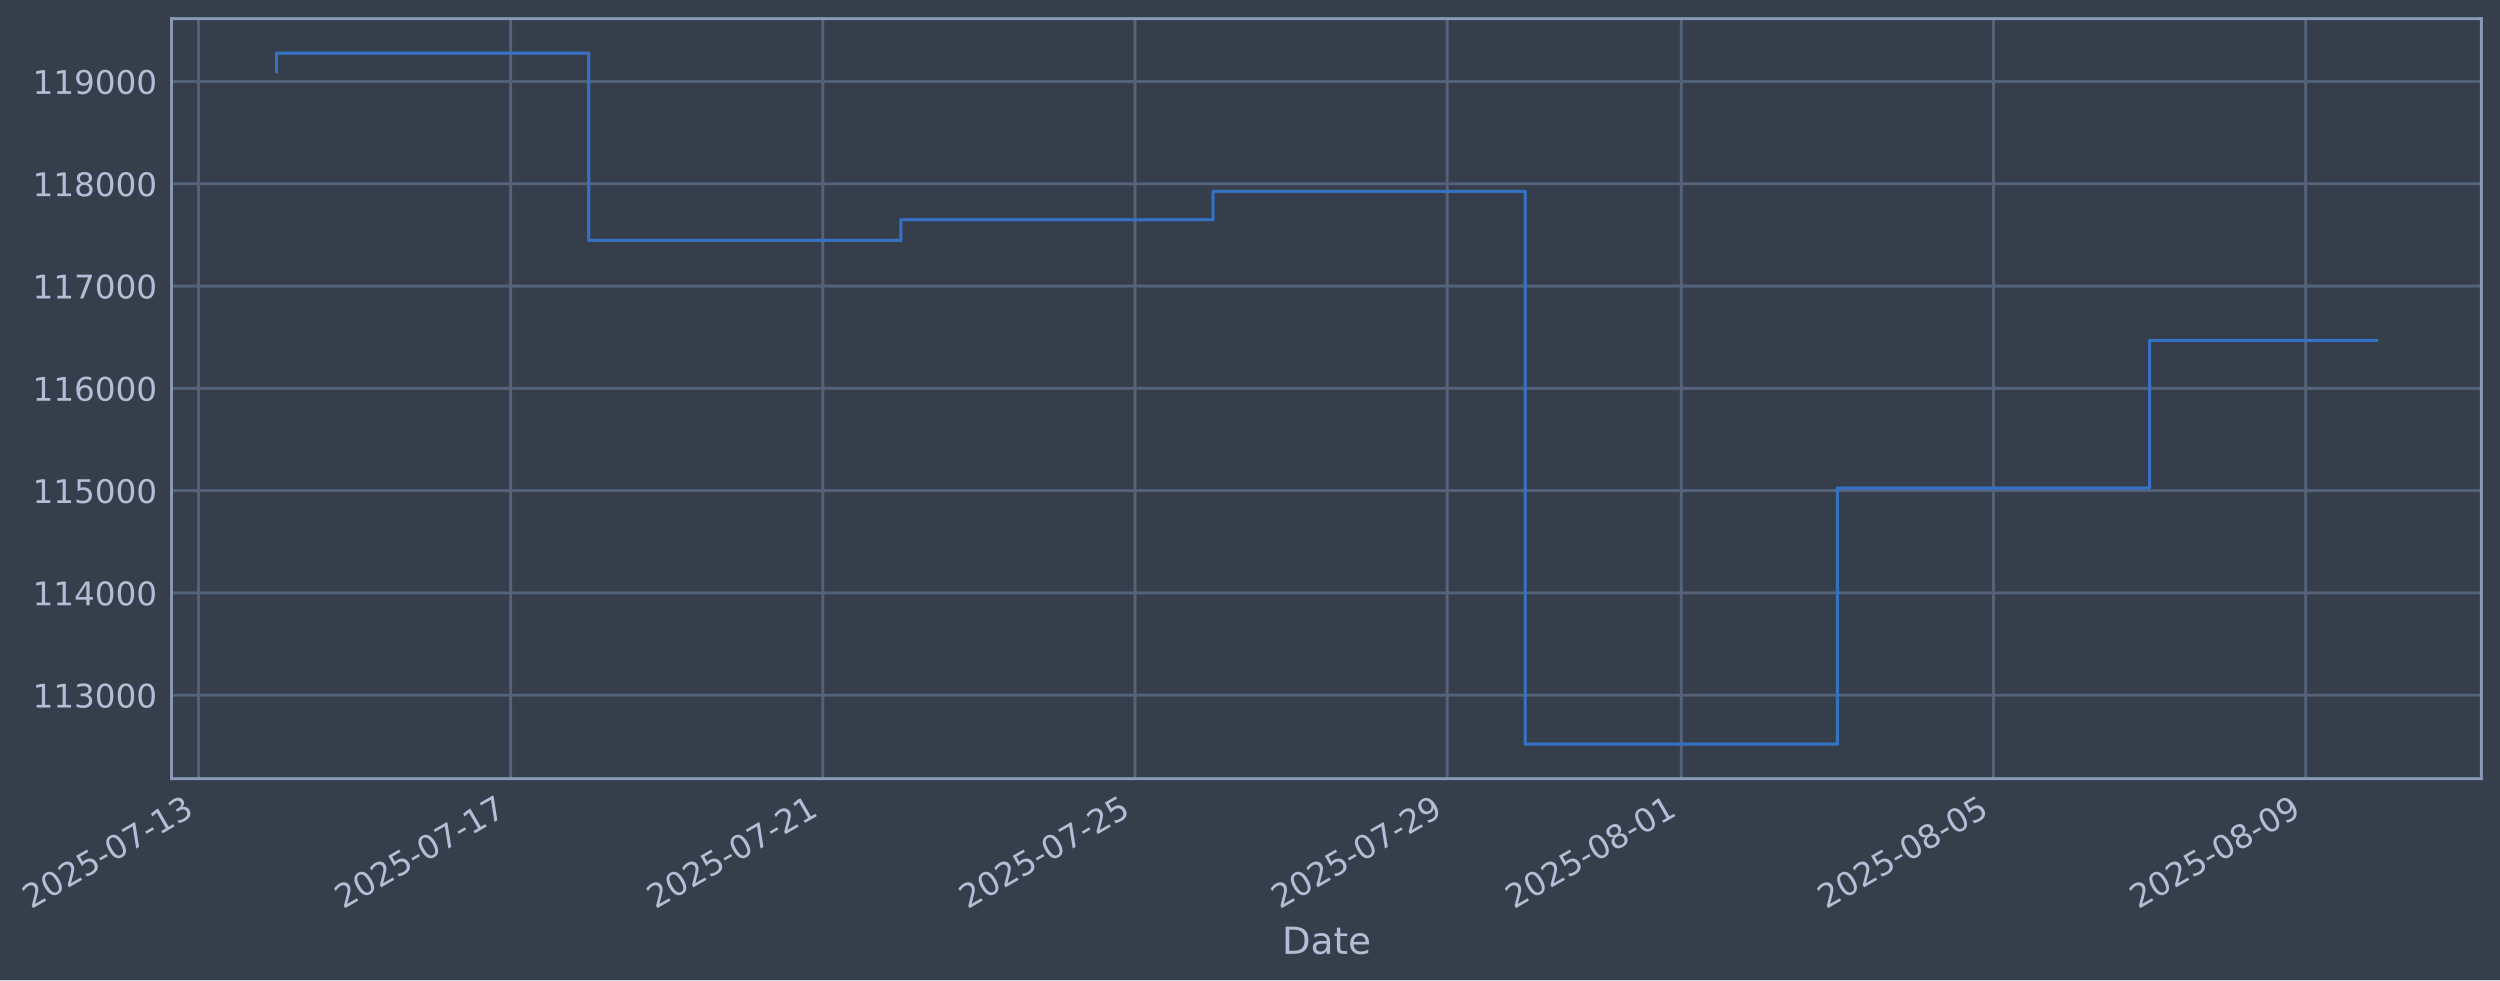
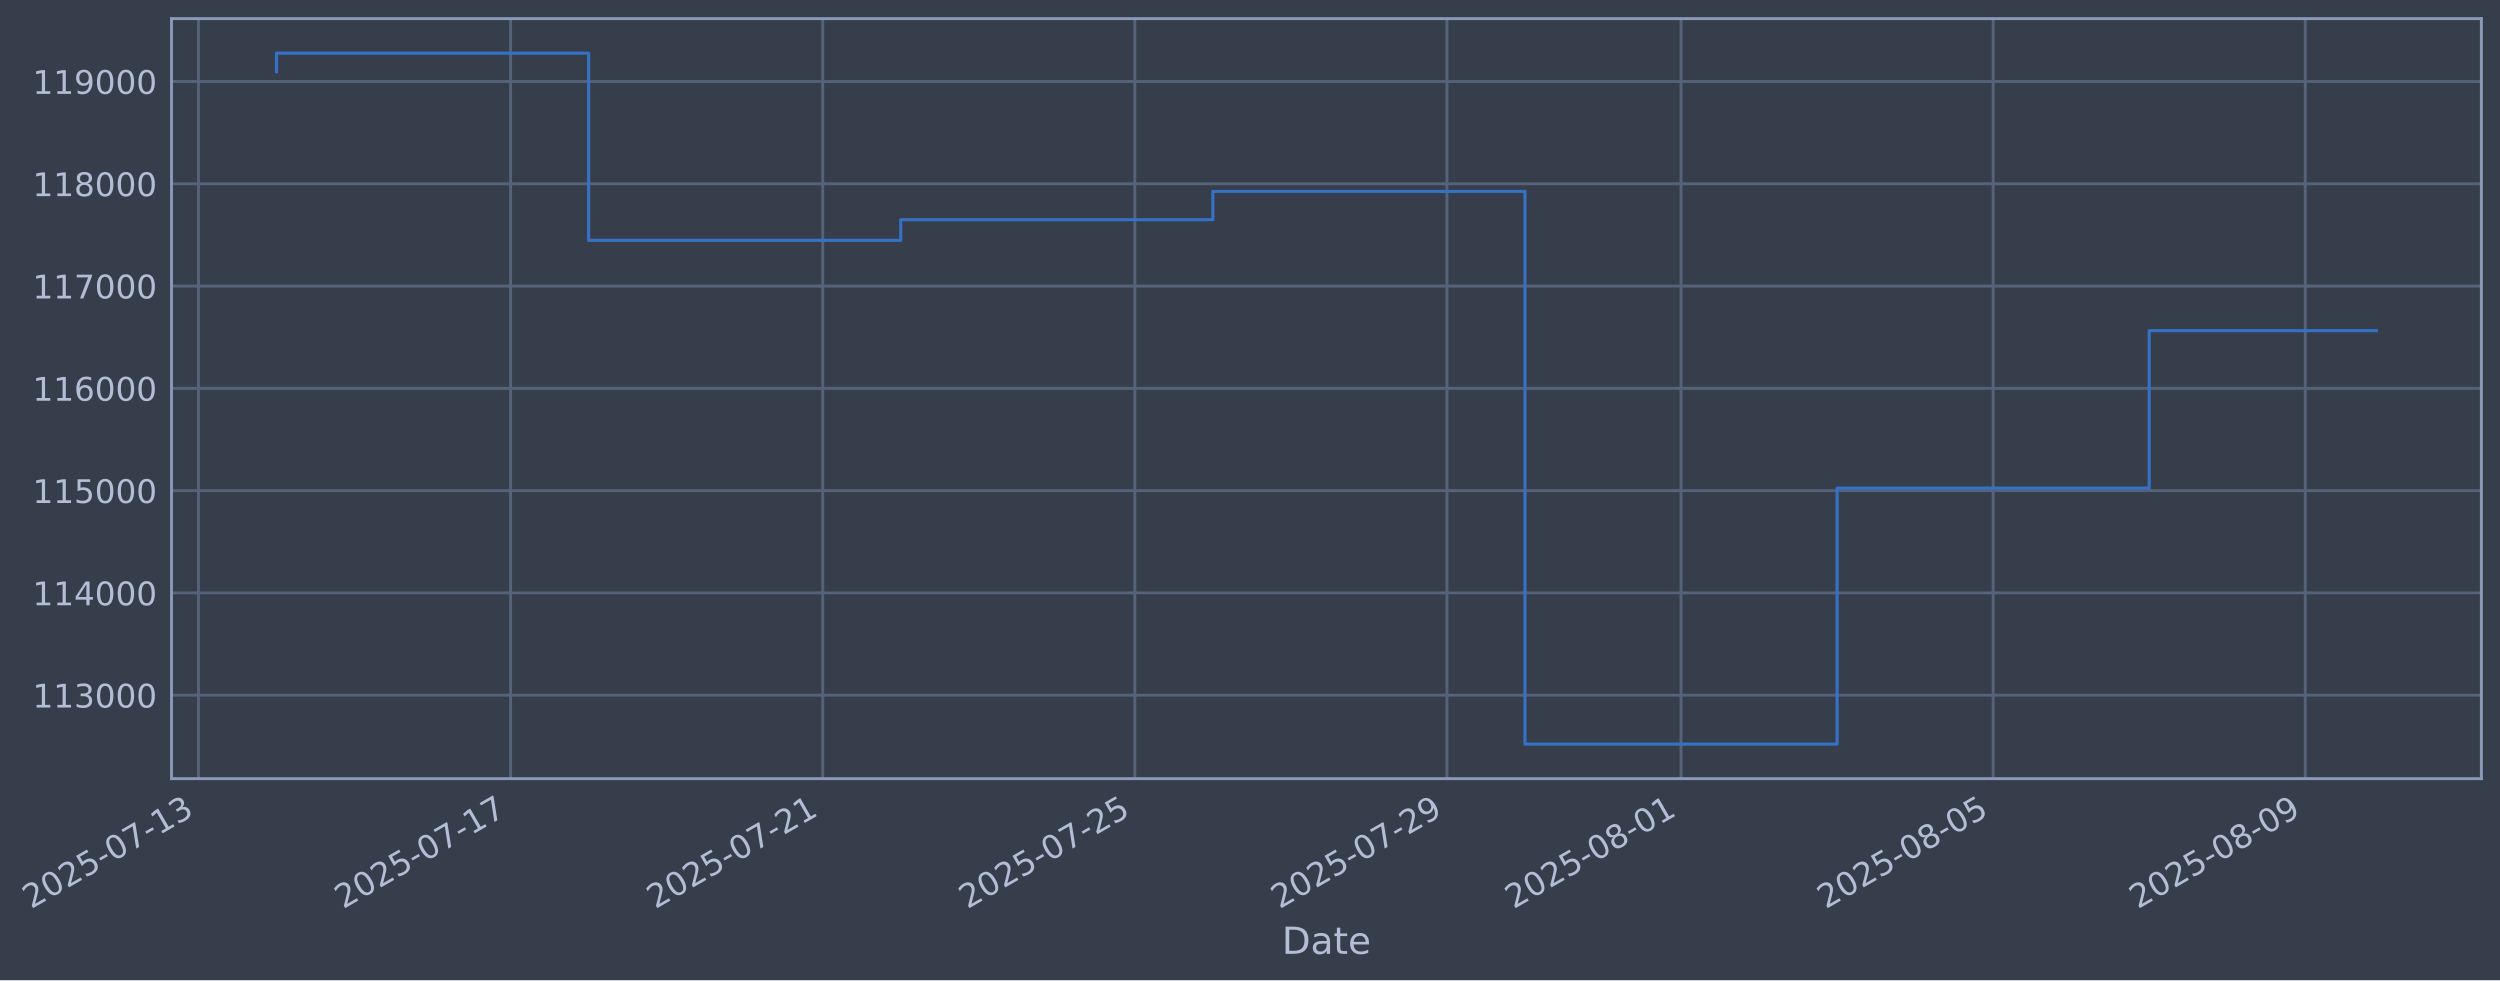
- <svg xmlns="http://www.w3.org/2000/svg" xmlns:xlink="http://www.w3.org/1999/xlink" width="966.296pt" height="378.87pt" viewBox="0 0 966.296 378.87" version="1.1">
+ <svg xmlns="http://www.w3.org/2000/svg" xmlns:xlink="http://www.w3.org/1999/xlink" width="966.29pt" height="378.87pt" viewBox="0 0 966.29 378.87" version="1.1">
  <defs>
    <style type="text/css">*{stroke-linejoin: round; stroke-linecap: butt}</style>
  </defs>
  <g id="figure_1">
    <g id="patch_1">
-       <path d="M 0 378.87  L 966.296 378.87  L 966.296 0  L 0 0  z " style="fill: #373e4b" />
+       <path d="M 0 378.87  L 966.29 378.87  L 966.29 0  L 0 0  z " style="fill: #373e4b" />
    </g>
    <g id="axes_1">
      <g id="patch_2">
-         <path d="M 66.296 300.96  L 959.096 300.96  L 959.096 7.2  L 66.296 7.2  z " style="fill: #373e4b" />
+         <path d="M 66.29 300.96  L 959.09 300.96  L 959.09 7.2  L 66.29 7.2  z " style="fill: #373e4b" />
      </g>
      <g id="matplotlib.axis_1">
        <g id="xtick_1">
          <g id="line2d_1">
-             <path d="M 76.713 300.96  L 76.713 7.2  " clip-path="url(#p3fc3eba661)" style="fill: none; stroke: #546379; stroke-width: 1.12; stroke-linecap: square" />
+             <path d="M 76.713 300.96  L 76.713 7.2  " clip-path="url(#pee405f44f8)" style="fill: none; stroke: #546379; stroke-width: 1.12; stroke-linecap: square" />
          </g>
          <g id="line2d_2" />
          <g id="text_1">
            <g style="fill: #b1bed6" transform="translate(11.98702 351.4642) rotate(-30) scale(0.126 -0.126)">
              <defs>
                <path id="DejaVuSans-32" d="M 1228 531  L 3431 531  L 3431 0  L 469 0  L 469 531  Q 828 903 1448 1529  Q 2069 2156 2228 2338  Q 2531 2678 2651 2914  Q 2772 3150 2772 3378  Q 2772 3750 2511 3984  Q 2250 4219 1831 4219  Q 1534 4219 1204 4116  Q 875 4013 500 3803  L 500 4441  Q 881 4594 1212 4672  Q 1544 4750 1819 4750  Q 2544 4750 2975 4387  Q 3406 4025 3406 3419  Q 3406 3131 3298 2873  Q 3191 2616 2906 2266  Q 2828 2175 2409 1742  Q 1991 1309 1228 531  z " transform="scale(0.015625)" />
                <path id="DejaVuSans-30" d="M 2034 4250  Q 1547 4250 1301 3770  Q 1056 3291 1056 2328  Q 1056 1369 1301 889  Q 1547 409 2034 409  Q 2525 409 2770 889  Q 3016 1369 3016 2328  Q 3016 3291 2770 3770  Q 2525 4250 2034 4250  z M 2034 4750  Q 2819 4750 3233 4129  Q 3647 3509 3647 2328  Q 3647 1150 3233 529  Q 2819 -91 2034 -91  Q 1250 -91 836 529  Q 422 1150 422 2328  Q 422 3509 836 4129  Q 1250 4750 2034 4750  z " transform="scale(0.015625)" />
                <path id="DejaVuSans-35" d="M 691 4666  L 3169 4666  L 3169 4134  L 1269 4134  L 1269 2991  Q 1406 3038 1543 3061  Q 1681 3084 1819 3084  Q 2600 3084 3056 2656  Q 3513 2228 3513 1497  Q 3513 744 3044 326  Q 2575 -91 1722 -91  Q 1428 -91 1123 -41  Q 819 9 494 109  L 494 744  Q 775 591 1075 516  Q 1375 441 1709 441  Q 2250 441 2565 725  Q 2881 1009 2881 1497  Q 2881 1984 2565 2268  Q 2250 2553 1709 2553  Q 1456 2553 1204 2497  Q 953 2441 691 2322  L 691 4666  z " transform="scale(0.015625)" />
                <path id="DejaVuSans-2d" d="M 313 2009  L 1997 2009  L 1997 1497  L 313 1497  L 313 2009  z " transform="scale(0.015625)" />
                <path id="DejaVuSans-37" d="M 525 4666  L 3525 4666  L 3525 4397  L 1831 0  L 1172 0  L 2766 4134  L 525 4134  L 525 4666  z " transform="scale(0.015625)" />
                <path id="DejaVuSans-31" d="M 794 531  L 1825 531  L 1825 4091  L 703 3866  L 703 4441  L 1819 4666  L 2450 4666  L 2450 531  L 3481 531  L 3481 0  L 794 0  L 794 531  z " transform="scale(0.015625)" />
                <path id="DejaVuSans-33" d="M 2597 2516  Q 3050 2419 3304 2112  Q 3559 1806 3559 1356  Q 3559 666 3084 287  Q 2609 -91 1734 -91  Q 1441 -91 1130 -33  Q 819 25 488 141  L 488 750  Q 750 597 1062 519  Q 1375 441 1716 441  Q 2309 441 2620 675  Q 2931 909 2931 1356  Q 2931 1769 2642 2001  Q 2353 2234 1838 2234  L 1294 2234  L 1294 2753  L 1863 2753  Q 2328 2753 2575 2939  Q 2822 3125 2822 3475  Q 2822 3834 2567 4026  Q 2313 4219 1838 4219  Q 1578 4219 1281 4162  Q 984 4106 628 3988  L 628 4550  Q 988 4650 1302 4700  Q 1616 4750 1894 4750  Q 2613 4750 3031 4423  Q 3450 4097 3450 3541  Q 3450 3153 3228 2886  Q 3006 2619 2597 2516  z " transform="scale(0.015625)" />
              </defs>
              <use xlink:href="#DejaVuSans-32" />
              <use xlink:href="#DejaVuSans-30" transform="translate(63.62305 0)" />
              <use xlink:href="#DejaVuSans-32" transform="translate(127.2461 0)" />
              <use xlink:href="#DejaVuSans-35" transform="translate(190.8691 0)" />
              <use xlink:href="#DejaVuSans-2d" transform="translate(254.4922 0)" />
              <use xlink:href="#DejaVuSans-30" transform="translate(290.5762 0)" />
              <use xlink:href="#DejaVuSans-37" transform="translate(354.1992 0)" />
              <use xlink:href="#DejaVuSans-2d" transform="translate(417.8223 0)" />
              <use xlink:href="#DejaVuSans-31" transform="translate(453.9062 0)" />
              <use xlink:href="#DejaVuSans-33" transform="translate(517.5293 0)" />
            </g>
          </g>
        </g>
        <g id="xtick_2">
          <g id="line2d_3">
-             <path d="M 197.375 300.96  L 197.375 7.2  " clip-path="url(#p3fc3eba661)" style="fill: none; stroke: #546379; stroke-width: 1.12; stroke-linecap: square" />
+             <path d="M 197.351 300.96  L 197.351 7.2  " clip-path="url(#pee405f44f8)" style="fill: none; stroke: #546379; stroke-width: 1.12; stroke-linecap: square" />
          </g>
          <g id="line2d_4" />
          <g id="text_2">
-             <g style="fill: #b1bed6" transform="translate(132.6494 351.4642) rotate(-30) scale(0.126 -0.126)">
+             <g style="fill: #b1bed6" transform="translate(132.6254 351.4642) rotate(-30) scale(0.126 -0.126)">
              <use xlink:href="#DejaVuSans-32" />
              <use xlink:href="#DejaVuSans-30" transform="translate(63.62305 0)" />
              <use xlink:href="#DejaVuSans-32" transform="translate(127.2461 0)" />
              <use xlink:href="#DejaVuSans-35" transform="translate(190.8691 0)" />
              <use xlink:href="#DejaVuSans-2d" transform="translate(254.4922 0)" />
              <use xlink:href="#DejaVuSans-30" transform="translate(290.5762 0)" />
              <use xlink:href="#DejaVuSans-37" transform="translate(354.1992 0)" />
              <use xlink:href="#DejaVuSans-2d" transform="translate(417.8223 0)" />
              <use xlink:href="#DejaVuSans-31" transform="translate(453.9062 0)" />
              <use xlink:href="#DejaVuSans-37" transform="translate(517.5293 0)" />
            </g>
          </g>
        </g>
        <g id="xtick_3">
          <g id="line2d_5">
-             <path d="M 318.037 300.96  L 318.037 7.2  " clip-path="url(#p3fc3eba661)" style="fill: none; stroke: #546379; stroke-width: 1.12; stroke-linecap: square" />
+             <path d="M 317.989 300.96  L 317.989 7.2  " clip-path="url(#pee405f44f8)" style="fill: none; stroke: #546379; stroke-width: 1.12; stroke-linecap: square" />
          </g>
          <g id="line2d_6" />
          <g id="text_3">
-             <g style="fill: #b1bed6" transform="translate(253.3118 351.4642) rotate(-30) scale(0.126 -0.126)">
+             <g style="fill: #b1bed6" transform="translate(253.2638 351.4642) rotate(-30) scale(0.126 -0.126)">
              <use xlink:href="#DejaVuSans-32" />
              <use xlink:href="#DejaVuSans-30" transform="translate(63.62305 0)" />
              <use xlink:href="#DejaVuSans-32" transform="translate(127.2461 0)" />
              <use xlink:href="#DejaVuSans-35" transform="translate(190.8691 0)" />
              <use xlink:href="#DejaVuSans-2d" transform="translate(254.4922 0)" />
              <use xlink:href="#DejaVuSans-30" transform="translate(290.5762 0)" />
              <use xlink:href="#DejaVuSans-37" transform="translate(354.1992 0)" />
              <use xlink:href="#DejaVuSans-2d" transform="translate(417.8223 0)" />
              <use xlink:href="#DejaVuSans-32" transform="translate(453.9062 0)" />
              <use xlink:href="#DejaVuSans-31" transform="translate(517.5293 0)" />
            </g>
          </g>
        </g>
        <g id="xtick_4">
          <g id="line2d_7">
-             <path d="M 438.7 300.96  L 438.7 7.2  " clip-path="url(#p3fc3eba661)" style="fill: none; stroke: #546379; stroke-width: 1.12; stroke-linecap: square" />
+             <path d="M 438.628 300.96  L 438.628 7.2  " clip-path="url(#pee405f44f8)" style="fill: none; stroke: #546379; stroke-width: 1.12; stroke-linecap: square" />
          </g>
          <g id="line2d_8" />
          <g id="text_4">
-             <g style="fill: #b1bed6" transform="translate(373.9743 351.4642) rotate(-30) scale(0.126 -0.126)">
+             <g style="fill: #b1bed6" transform="translate(373.9022 351.4642) rotate(-30) scale(0.126 -0.126)">
              <use xlink:href="#DejaVuSans-32" />
              <use xlink:href="#DejaVuSans-30" transform="translate(63.62305 0)" />
              <use xlink:href="#DejaVuSans-32" transform="translate(127.2461 0)" />
              <use xlink:href="#DejaVuSans-35" transform="translate(190.8691 0)" />
              <use xlink:href="#DejaVuSans-2d" transform="translate(254.4922 0)" />
              <use xlink:href="#DejaVuSans-30" transform="translate(290.5762 0)" />
              <use xlink:href="#DejaVuSans-37" transform="translate(354.1992 0)" />
              <use xlink:href="#DejaVuSans-2d" transform="translate(417.8223 0)" />
              <use xlink:href="#DejaVuSans-32" transform="translate(453.9062 0)" />
              <use xlink:href="#DejaVuSans-35" transform="translate(517.5293 0)" />
            </g>
          </g>
        </g>
        <g id="xtick_5">
          <g id="line2d_9">
-             <path d="M 559.362 300.96  L 559.362 7.2  " clip-path="url(#p3fc3eba661)" style="fill: none; stroke: #546379; stroke-width: 1.12; stroke-linecap: square" />
+             <path d="M 559.266 300.96  L 559.266 7.2  " clip-path="url(#pee405f44f8)" style="fill: none; stroke: #546379; stroke-width: 1.12; stroke-linecap: square" />
          </g>
          <g id="line2d_10" />
          <g id="text_5">
-             <g style="fill: #b1bed6" transform="translate(494.6367 351.4642) rotate(-30) scale(0.126 -0.126)">
+             <g style="fill: #b1bed6" transform="translate(494.5405 351.4642) rotate(-30) scale(0.126 -0.126)">
              <defs>
                <path id="DejaVuSans-39" d="M 703 97  L 703 672  Q 941 559 1184 500  Q 1428 441 1663 441  Q 2288 441 2617 861  Q 2947 1281 2994 2138  Q 2813 1869 2534 1725  Q 2256 1581 1919 1581  Q 1219 1581 811 2004  Q 403 2428 403 3163  Q 403 3881 828 4315  Q 1253 4750 1959 4750  Q 2769 4750 3195 4129  Q 3622 3509 3622 2328  Q 3622 1225 3098 567  Q 2575 -91 1691 -91  Q 1453 -91 1209 -44  Q 966 3 703 97  z M 1959 2075  Q 2384 2075 2632 2365  Q 2881 2656 2881 3163  Q 2881 3666 2632 3958  Q 2384 4250 1959 4250  Q 1534 4250 1286 3958  Q 1038 3666 1038 3163  Q 1038 2656 1286 2365  Q 1534 2075 1959 2075  z " transform="scale(0.015625)" />
              </defs>
              <use xlink:href="#DejaVuSans-32" />
              <use xlink:href="#DejaVuSans-30" transform="translate(63.62305 0)" />
              <use xlink:href="#DejaVuSans-32" transform="translate(127.2461 0)" />
              <use xlink:href="#DejaVuSans-35" transform="translate(190.8691 0)" />
              <use xlink:href="#DejaVuSans-2d" transform="translate(254.4922 0)" />
              <use xlink:href="#DejaVuSans-30" transform="translate(290.5762 0)" />
              <use xlink:href="#DejaVuSans-37" transform="translate(354.1992 0)" />
              <use xlink:href="#DejaVuSans-2d" transform="translate(417.8223 0)" />
              <use xlink:href="#DejaVuSans-32" transform="translate(453.9062 0)" />
              <use xlink:href="#DejaVuSans-39" transform="translate(517.5293 0)" />
            </g>
          </g>
        </g>
        <g id="xtick_6">
          <g id="line2d_11">
-             <path d="M 649.859 300.96  L 649.859 7.2  " clip-path="url(#p3fc3eba661)" style="fill: none; stroke: #546379; stroke-width: 1.12; stroke-linecap: square" />
+             <path d="M 649.745 300.96  L 649.745 7.2  " clip-path="url(#pee405f44f8)" style="fill: none; stroke: #546379; stroke-width: 1.12; stroke-linecap: square" />
          </g>
          <g id="line2d_12" />
          <g id="text_6">
-             <g style="fill: #b1bed6" transform="translate(585.1335 351.4642) rotate(-30) scale(0.126 -0.126)">
+             <g style="fill: #b1bed6" transform="translate(585.0193 351.4642) rotate(-30) scale(0.126 -0.126)">
              <defs>
                <path id="DejaVuSans-38" d="M 2034 2216  Q 1584 2216 1326 1975  Q 1069 1734 1069 1313  Q 1069 891 1326 650  Q 1584 409 2034 409  Q 2484 409 2743 651  Q 3003 894 3003 1313  Q 3003 1734 2745 1975  Q 2488 2216 2034 2216  z M 1403 2484  Q 997 2584 770 2862  Q 544 3141 544 3541  Q 544 4100 942 4425  Q 1341 4750 2034 4750  Q 2731 4750 3128 4425  Q 3525 4100 3525 3541  Q 3525 3141 3298 2862  Q 3072 2584 2669 2484  Q 3125 2378 3379 2068  Q 3634 1759 3634 1313  Q 3634 634 3220 271  Q 2806 -91 2034 -91  Q 1263 -91 848 271  Q 434 634 434 1313  Q 434 1759 690 2068  Q 947 2378 1403 2484  z M 1172 3481  Q 1172 3119 1398 2916  Q 1625 2713 2034 2713  Q 2441 2713 2670 2916  Q 2900 3119 2900 3481  Q 2900 3844 2670 4047  Q 2441 4250 2034 4250  Q 1625 4250 1398 4047  Q 1172 3844 1172 3481  z " transform="scale(0.015625)" />
              </defs>
              <use xlink:href="#DejaVuSans-32" />
              <use xlink:href="#DejaVuSans-30" transform="translate(63.62305 0)" />
              <use xlink:href="#DejaVuSans-32" transform="translate(127.2461 0)" />
              <use xlink:href="#DejaVuSans-35" transform="translate(190.8691 0)" />
              <use xlink:href="#DejaVuSans-2d" transform="translate(254.4922 0)" />
              <use xlink:href="#DejaVuSans-30" transform="translate(290.5762 0)" />
              <use xlink:href="#DejaVuSans-38" transform="translate(354.1992 0)" />
              <use xlink:href="#DejaVuSans-2d" transform="translate(417.8223 0)" />
              <use xlink:href="#DejaVuSans-30" transform="translate(453.9062 0)" />
              <use xlink:href="#DejaVuSans-31" transform="translate(517.5293 0)" />
            </g>
          </g>
        </g>
        <g id="xtick_7">
          <g id="line2d_13">
-             <path d="M 770.521 300.96  L 770.521 7.2  " clip-path="url(#p3fc3eba661)" style="fill: none; stroke: #546379; stroke-width: 1.12; stroke-linecap: square" />
+             <path d="M 770.383 300.96  L 770.383 7.2  " clip-path="url(#pee405f44f8)" style="fill: none; stroke: #546379; stroke-width: 1.12; stroke-linecap: square" />
          </g>
          <g id="line2d_14" />
          <g id="text_7">
-             <g style="fill: #b1bed6" transform="translate(705.7959 351.4642) rotate(-30) scale(0.126 -0.126)">
+             <g style="fill: #b1bed6" transform="translate(705.6577 351.4642) rotate(-30) scale(0.126 -0.126)">
              <use xlink:href="#DejaVuSans-32" />
              <use xlink:href="#DejaVuSans-30" transform="translate(63.62305 0)" />
              <use xlink:href="#DejaVuSans-32" transform="translate(127.2461 0)" />
              <use xlink:href="#DejaVuSans-35" transform="translate(190.8691 0)" />
              <use xlink:href="#DejaVuSans-2d" transform="translate(254.4922 0)" />
              <use xlink:href="#DejaVuSans-30" transform="translate(290.5762 0)" />
              <use xlink:href="#DejaVuSans-38" transform="translate(354.1992 0)" />
              <use xlink:href="#DejaVuSans-2d" transform="translate(417.8223 0)" />
              <use xlink:href="#DejaVuSans-30" transform="translate(453.9062 0)" />
              <use xlink:href="#DejaVuSans-35" transform="translate(517.5293 0)" />
            </g>
          </g>
        </g>
        <g id="xtick_8">
          <g id="line2d_15">
-             <path d="M 891.184 300.96  L 891.184 7.2  " clip-path="url(#p3fc3eba661)" style="fill: none; stroke: #546379; stroke-width: 1.12; stroke-linecap: square" />
+             <path d="M 891.022 300.96  L 891.022 7.2  " clip-path="url(#pee405f44f8)" style="fill: none; stroke: #546379; stroke-width: 1.12; stroke-linecap: square" />
          </g>
          <g id="line2d_16" />
          <g id="text_8">
-             <g style="fill: #b1bed6" transform="translate(826.4583 351.4642) rotate(-30) scale(0.126 -0.126)">
+             <g style="fill: #b1bed6" transform="translate(826.2961 351.4642) rotate(-30) scale(0.126 -0.126)">
              <use xlink:href="#DejaVuSans-32" />
              <use xlink:href="#DejaVuSans-30" transform="translate(63.62305 0)" />
              <use xlink:href="#DejaVuSans-32" transform="translate(127.2461 0)" />
              <use xlink:href="#DejaVuSans-35" transform="translate(190.8691 0)" />
              <use xlink:href="#DejaVuSans-2d" transform="translate(254.4922 0)" />
              <use xlink:href="#DejaVuSans-30" transform="translate(290.5762 0)" />
              <use xlink:href="#DejaVuSans-38" transform="translate(354.1992 0)" />
              <use xlink:href="#DejaVuSans-2d" transform="translate(417.8223 0)" />
              <use xlink:href="#DejaVuSans-30" transform="translate(453.9062 0)" />
              <use xlink:href="#DejaVuSans-39" transform="translate(517.5293 0)" />
            </g>
          </g>
        </g>
        <g id="text_9">
-           <g style="fill: #b1bed6" transform="translate(495.4872 368.6753) scale(0.144 -0.144)">
+           <g style="fill: #b1bed6" transform="translate(495.4812 368.6753) scale(0.144 -0.144)">
            <defs>
              <path id="DejaVuSans-44" d="M 1259 4147  L 1259 519  L 2022 519  Q 2988 519 3436 956  Q 3884 1394 3884 2338  Q 3884 3275 3436 3711  Q 2988 4147 2022 4147  L 1259 4147  z M 628 4666  L 1925 4666  Q 3281 4666 3915 4102  Q 4550 3538 4550 2338  Q 4550 1131 3912 565  Q 3275 0 1925 0  L 628 0  L 628 4666  z " transform="scale(0.015625)" />
              <path id="DejaVuSans-61" d="M 2194 1759  Q 1497 1759 1228 1600  Q 959 1441 959 1056  Q 959 750 1161 570  Q 1363 391 1709 391  Q 2188 391 2477 730  Q 2766 1069 2766 1631  L 2766 1759  L 2194 1759  z M 3341 1997  L 3341 0  L 2766 0  L 2766 531  Q 2569 213 2275 61  Q 1981 -91 1556 -91  Q 1019 -91 701 211  Q 384 513 384 1019  Q 384 1609 779 1909  Q 1175 2209 1959 2209  L 2766 2209  L 2766 2266  Q 2766 2663 2505 2880  Q 2244 3097 1772 3097  Q 1472 3097 1187 3025  Q 903 2953 641 2809  L 641 3341  Q 956 3463 1253 3523  Q 1550 3584 1831 3584  Q 2591 3584 2966 3190  Q 3341 2797 3341 1997  z " transform="scale(0.015625)" />
              <path id="DejaVuSans-74" d="M 1172 4494  L 1172 3500  L 2356 3500  L 2356 3053  L 1172 3053  L 1172 1153  Q 1172 725 1289 603  Q 1406 481 1766 481  L 2356 481  L 2356 0  L 1766 0  Q 1100 0 847 248  Q 594 497 594 1153  L 594 3053  L 172 3053  L 172 3500  L 594 3500  L 594 4494  L 1172 4494  z " transform="scale(0.015625)" />
              <path id="DejaVuSans-65" d="M 3597 1894  L 3597 1613  L 953 1613  Q 991 1019 1311 708  Q 1631 397 2203 397  Q 2534 397 2845 478  Q 3156 559 3463 722  L 3463 178  Q 3153 47 2828 -22  Q 2503 -91 2169 -91  Q 1331 -91 842 396  Q 353 884 353 1716  Q 353 2575 817 3079  Q 1281 3584 2069 3584  Q 2775 3584 3186 3129  Q 3597 2675 3597 1894  z M 3022 2063  Q 3016 2534 2758 2815  Q 2500 3097 2075 3097  Q 1594 3097 1305 2825  Q 1016 2553 972 2059  L 3022 2063  z " transform="scale(0.015625)" />
            </defs>
            <use xlink:href="#DejaVuSans-44" />
            <use xlink:href="#DejaVuSans-61" transform="translate(77.00195 0)" />
            <use xlink:href="#DejaVuSans-74" transform="translate(138.2812 0)" />
            <use xlink:href="#DejaVuSans-65" transform="translate(177.4902 0)" />
          </g>
        </g>
      </g>
      <g id="matplotlib.axis_2">
        <g id="ytick_1">
          <g id="line2d_17">
-             <path d="M 66.296 268.698  L 959.096 268.698  " clip-path="url(#p3fc3eba661)" style="fill: none; stroke: #546379; stroke-width: 1.12; stroke-linecap: square" />
+             <path d="M 66.29 268.698  L 959.09 268.698  " clip-path="url(#pee405f44f8)" style="fill: none; stroke: #546379; stroke-width: 1.12; stroke-linecap: square" />
          </g>
          <g id="line2d_18" />
          <g id="text_10">
-             <g style="fill: #b1bed6" transform="translate(12.59581 273.4854) scale(0.126 -0.126)">
+             <g style="fill: #b1bed6" transform="translate(12.5898 273.4854) scale(0.126 -0.126)">
              <use xlink:href="#DejaVuSans-31" />
              <use xlink:href="#DejaVuSans-31" transform="translate(63.62305 0)" />
              <use xlink:href="#DejaVuSans-33" transform="translate(127.2461 0)" />
              <use xlink:href="#DejaVuSans-30" transform="translate(190.8691 0)" />
              <use xlink:href="#DejaVuSans-30" transform="translate(254.4922 0)" />
              <use xlink:href="#DejaVuSans-30" transform="translate(318.1152 0)" />
            </g>
          </g>
        </g>
        <g id="ytick_2">
          <g id="line2d_19">
-             <path d="M 66.296 229.165  L 959.096 229.165  " clip-path="url(#p3fc3eba661)" style="fill: none; stroke: #546379; stroke-width: 1.12; stroke-linecap: square" />
+             <path d="M 66.29 229.165  L 959.09 229.165  " clip-path="url(#pee405f44f8)" style="fill: none; stroke: #546379; stroke-width: 1.12; stroke-linecap: square" />
          </g>
          <g id="line2d_20" />
          <g id="text_11">
-             <g style="fill: #b1bed6" transform="translate(12.59581 233.952) scale(0.126 -0.126)">
+             <g style="fill: #b1bed6" transform="translate(12.5898 233.952) scale(0.126 -0.126)">
              <defs>
                <path id="DejaVuSans-34" d="M 2419 4116  L 825 1625  L 2419 1625  L 2419 4116  z M 2253 4666  L 3047 4666  L 3047 1625  L 3713 1625  L 3713 1100  L 3047 1100  L 3047 0  L 2419 0  L 2419 1100  L 313 1100  L 313 1709  L 2253 4666  z " transform="scale(0.015625)" />
              </defs>
              <use xlink:href="#DejaVuSans-31" />
              <use xlink:href="#DejaVuSans-31" transform="translate(63.62305 0)" />
              <use xlink:href="#DejaVuSans-34" transform="translate(127.2461 0)" />
              <use xlink:href="#DejaVuSans-30" transform="translate(190.8691 0)" />
              <use xlink:href="#DejaVuSans-30" transform="translate(254.4922 0)" />
              <use xlink:href="#DejaVuSans-30" transform="translate(318.1152 0)" />
            </g>
          </g>
        </g>
        <g id="ytick_3">
          <g id="line2d_21">
-             <path d="M 66.296 189.631  L 959.096 189.631  " clip-path="url(#p3fc3eba661)" style="fill: none; stroke: #546379; stroke-width: 1.12; stroke-linecap: square" />
+             <path d="M 66.29 189.631  L 959.09 189.631  " clip-path="url(#pee405f44f8)" style="fill: none; stroke: #546379; stroke-width: 1.12; stroke-linecap: square" />
          </g>
          <g id="line2d_22" />
          <g id="text_12">
-             <g style="fill: #b1bed6" transform="translate(12.59581 194.4185) scale(0.126 -0.126)">
+             <g style="fill: #b1bed6" transform="translate(12.5898 194.4185) scale(0.126 -0.126)">
              <use xlink:href="#DejaVuSans-31" />
              <use xlink:href="#DejaVuSans-31" transform="translate(63.62305 0)" />
              <use xlink:href="#DejaVuSans-35" transform="translate(127.2461 0)" />
              <use xlink:href="#DejaVuSans-30" transform="translate(190.8691 0)" />
              <use xlink:href="#DejaVuSans-30" transform="translate(254.4922 0)" />
              <use xlink:href="#DejaVuSans-30" transform="translate(318.1152 0)" />
            </g>
          </g>
        </g>
        <g id="ytick_4">
          <g id="line2d_23">
-             <path d="M 66.296 150.098  L 959.096 150.098  " clip-path="url(#p3fc3eba661)" style="fill: none; stroke: #546379; stroke-width: 1.12; stroke-linecap: square" />
+             <path d="M 66.29 150.098  L 959.09 150.098  " clip-path="url(#pee405f44f8)" style="fill: none; stroke: #546379; stroke-width: 1.12; stroke-linecap: square" />
          </g>
          <g id="line2d_24" />
          <g id="text_13">
-             <g style="fill: #b1bed6" transform="translate(12.59581 154.885) scale(0.126 -0.126)">
+             <g style="fill: #b1bed6" transform="translate(12.5898 154.885) scale(0.126 -0.126)">
              <defs>
                <path id="DejaVuSans-36" d="M 2113 2584  Q 1688 2584 1439 2293  Q 1191 2003 1191 1497  Q 1191 994 1439 701  Q 1688 409 2113 409  Q 2538 409 2786 701  Q 3034 994 3034 1497  Q 3034 2003 2786 2293  Q 2538 2584 2113 2584  z M 3366 4563  L 3366 3988  Q 3128 4100 2886 4159  Q 2644 4219 2406 4219  Q 1781 4219 1451 3797  Q 1122 3375 1075 2522  Q 1259 2794 1537 2939  Q 1816 3084 2150 3084  Q 2853 3084 3261 2657  Q 3669 2231 3669 1497  Q 3669 778 3244 343  Q 2819 -91 2113 -91  Q 1303 -91 875 529  Q 447 1150 447 2328  Q 447 3434 972 4092  Q 1497 4750 2381 4750  Q 2619 4750 2861 4703  Q 3103 4656 3366 4563  z " transform="scale(0.015625)" />
              </defs>
              <use xlink:href="#DejaVuSans-31" />
              <use xlink:href="#DejaVuSans-31" transform="translate(63.62305 0)" />
              <use xlink:href="#DejaVuSans-36" transform="translate(127.2461 0)" />
              <use xlink:href="#DejaVuSans-30" transform="translate(190.8691 0)" />
              <use xlink:href="#DejaVuSans-30" transform="translate(254.4922 0)" />
              <use xlink:href="#DejaVuSans-30" transform="translate(318.1152 0)" />
            </g>
          </g>
        </g>
        <g id="ytick_5">
          <g id="line2d_25">
-             <path d="M 66.296 110.565  L 959.096 110.565  " clip-path="url(#p3fc3eba661)" style="fill: none; stroke: #546379; stroke-width: 1.12; stroke-linecap: square" />
+             <path d="M 66.29 110.565  L 959.09 110.565  " clip-path="url(#pee405f44f8)" style="fill: none; stroke: #546379; stroke-width: 1.12; stroke-linecap: square" />
          </g>
          <g id="line2d_26" />
          <g id="text_14">
-             <g style="fill: #b1bed6" transform="translate(12.59581 115.3515) scale(0.126 -0.126)">
+             <g style="fill: #b1bed6" transform="translate(12.5898 115.3515) scale(0.126 -0.126)">
              <use xlink:href="#DejaVuSans-31" />
              <use xlink:href="#DejaVuSans-31" transform="translate(63.62305 0)" />
              <use xlink:href="#DejaVuSans-37" transform="translate(127.2461 0)" />
              <use xlink:href="#DejaVuSans-30" transform="translate(190.8691 0)" />
              <use xlink:href="#DejaVuSans-30" transform="translate(254.4922 0)" />
              <use xlink:href="#DejaVuSans-30" transform="translate(318.1152 0)" />
            </g>
          </g>
        </g>
        <g id="ytick_6">
          <g id="line2d_27">
-             <path d="M 66.296 71.031  L 959.096 71.031  " clip-path="url(#p3fc3eba661)" style="fill: none; stroke: #546379; stroke-width: 1.12; stroke-linecap: square" />
+             <path d="M 66.29 71.031  L 959.09 71.031  " clip-path="url(#pee405f44f8)" style="fill: none; stroke: #546379; stroke-width: 1.12; stroke-linecap: square" />
          </g>
          <g id="line2d_28" />
          <g id="text_15">
-             <g style="fill: #b1bed6" transform="translate(12.59581 75.81806) scale(0.126 -0.126)">
+             <g style="fill: #b1bed6" transform="translate(12.5898 75.81806) scale(0.126 -0.126)">
              <use xlink:href="#DejaVuSans-31" />
              <use xlink:href="#DejaVuSans-31" transform="translate(63.62305 0)" />
              <use xlink:href="#DejaVuSans-38" transform="translate(127.2461 0)" />
              <use xlink:href="#DejaVuSans-30" transform="translate(190.8691 0)" />
              <use xlink:href="#DejaVuSans-30" transform="translate(254.4922 0)" />
              <use xlink:href="#DejaVuSans-30" transform="translate(318.1152 0)" />
            </g>
          </g>
        </g>
        <g id="ytick_7">
          <g id="line2d_29">
-             <path d="M 66.296 31.498  L 959.096 31.498  " clip-path="url(#p3fc3eba661)" style="fill: none; stroke: #546379; stroke-width: 1.12; stroke-linecap: square" />
+             <path d="M 66.29 31.498  L 959.09 31.498  " clip-path="url(#pee405f44f8)" style="fill: none; stroke: #546379; stroke-width: 1.12; stroke-linecap: square" />
          </g>
          <g id="line2d_30" />
          <g id="text_16">
-             <g style="fill: #b1bed6" transform="translate(12.59581 36.28458) scale(0.126 -0.126)">
+             <g style="fill: #b1bed6" transform="translate(12.5898 36.28458) scale(0.126 -0.126)">
              <use xlink:href="#DejaVuSans-31" />
              <use xlink:href="#DejaVuSans-31" transform="translate(63.62305 0)" />
              <use xlink:href="#DejaVuSans-39" transform="translate(127.2461 0)" />
              <use xlink:href="#DejaVuSans-30" transform="translate(190.8691 0)" />
              <use xlink:href="#DejaVuSans-30" transform="translate(254.4922 0)" />
              <use xlink:href="#DejaVuSans-30" transform="translate(318.1152 0)" />
            </g>
          </g>
        </g>
      </g>
      <g id="line2d_31">
-         <path d="M 106.878 27.726  L 106.878 20.553  L 227.541 20.553  L 227.541 92.901  L 348.203 92.901  L 348.203 84.934  L 468.865 84.934  L 468.865 73.974  L 589.528 73.974  L 589.528 287.607  L 710.19 287.607  L 710.19 188.664  L 830.853 188.664  L 830.853 131.586  L 918.514 131.586  " clip-path="url(#p3fc3eba661)" style="fill: none; stroke: #3572c6; stroke-width: 1.2; stroke-linecap: square" />
+         <path d="M 106.872 27.726  L 106.872 20.553  L 227.511 20.553  L 227.511 92.901  L 348.149 92.901  L 348.149 84.934  L 468.787 84.934  L 468.787 73.974  L 589.426 73.974  L 589.426 287.607  L 710.064 287.607  L 710.064 188.664  L 830.702 188.664  L 830.702 127.806  L 918.508 127.806  " clip-path="url(#pee405f44f8)" style="fill: none; stroke: #3572c6; stroke-width: 1.2; stroke-linecap: square" />
      </g>
      <g id="patch_3">
-         <path d="M 66.296 300.96  L 66.296 7.2  " style="fill: none; stroke: #899ab8; stroke-width: 1.12; stroke-linejoin: miter; stroke-linecap: square" />
+         <path d="M 66.29 300.96  L 66.29 7.2  " style="fill: none; stroke: #899ab8; stroke-width: 1.12; stroke-linejoin: miter; stroke-linecap: square" />
      </g>
      <g id="patch_4">
-         <path d="M 959.096 300.96  L 959.096 7.2  " style="fill: none; stroke: #899ab8; stroke-width: 1.12; stroke-linejoin: miter; stroke-linecap: square" />
+         <path d="M 959.09 300.96  L 959.09 7.2  " style="fill: none; stroke: #899ab8; stroke-width: 1.12; stroke-linejoin: miter; stroke-linecap: square" />
      </g>
      <g id="patch_5">
-         <path d="M 66.296 300.96  L 959.096 300.96  " style="fill: none; stroke: #899ab8; stroke-width: 1.12; stroke-linejoin: miter; stroke-linecap: square" />
+         <path d="M 66.29 300.96  L 959.09 300.96  " style="fill: none; stroke: #899ab8; stroke-width: 1.12; stroke-linejoin: miter; stroke-linecap: square" />
      </g>
      <g id="patch_6">
-         <path d="M 66.296 7.2  L 959.096 7.2  " style="fill: none; stroke: #899ab8; stroke-width: 1.12; stroke-linejoin: miter; stroke-linecap: square" />
+         <path d="M 66.29 7.2  L 959.09 7.2  " style="fill: none; stroke: #899ab8; stroke-width: 1.12; stroke-linejoin: miter; stroke-linecap: square" />
      </g>
    </g>
  </g>
  <defs>
-     <clipPath id="p3fc3eba661">
-       <rect x="66.296" y="7.2" width="892.8" height="293.76" />
+     <clipPath id="pee405f44f8">
+       <rect x="66.29" y="7.2" width="892.8" height="293.76" />
    </clipPath>
  </defs>
</svg>
